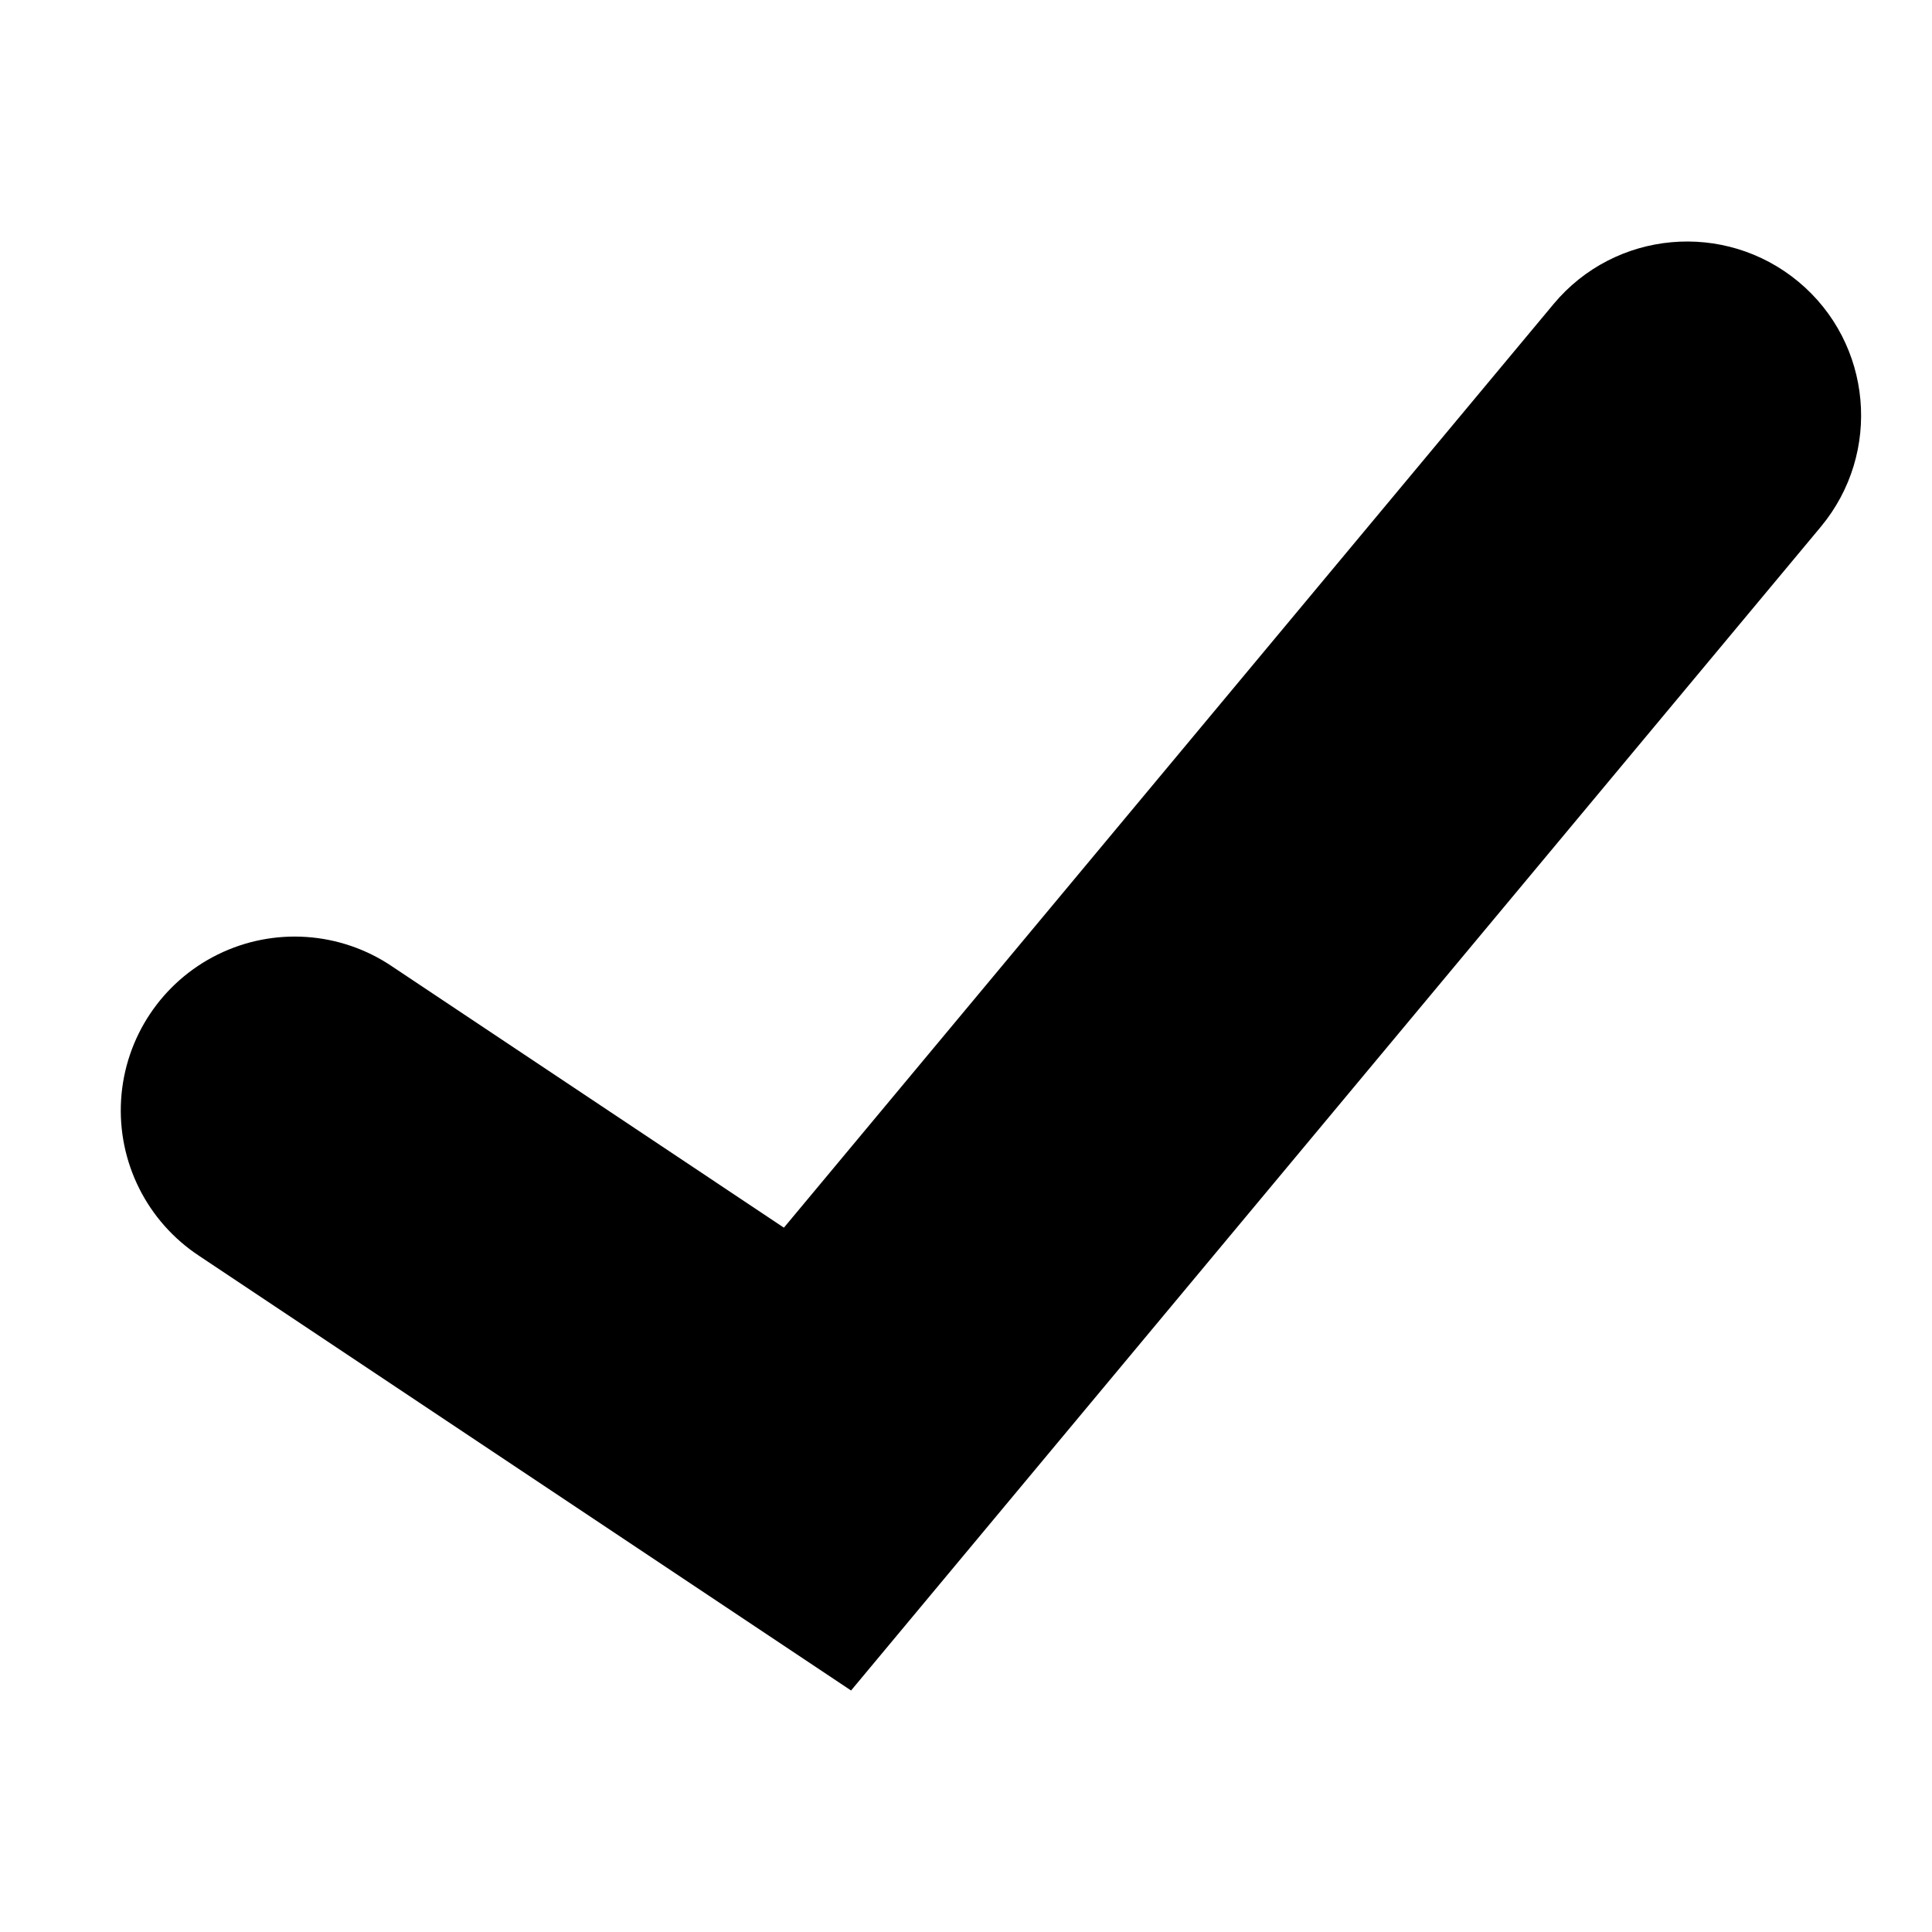
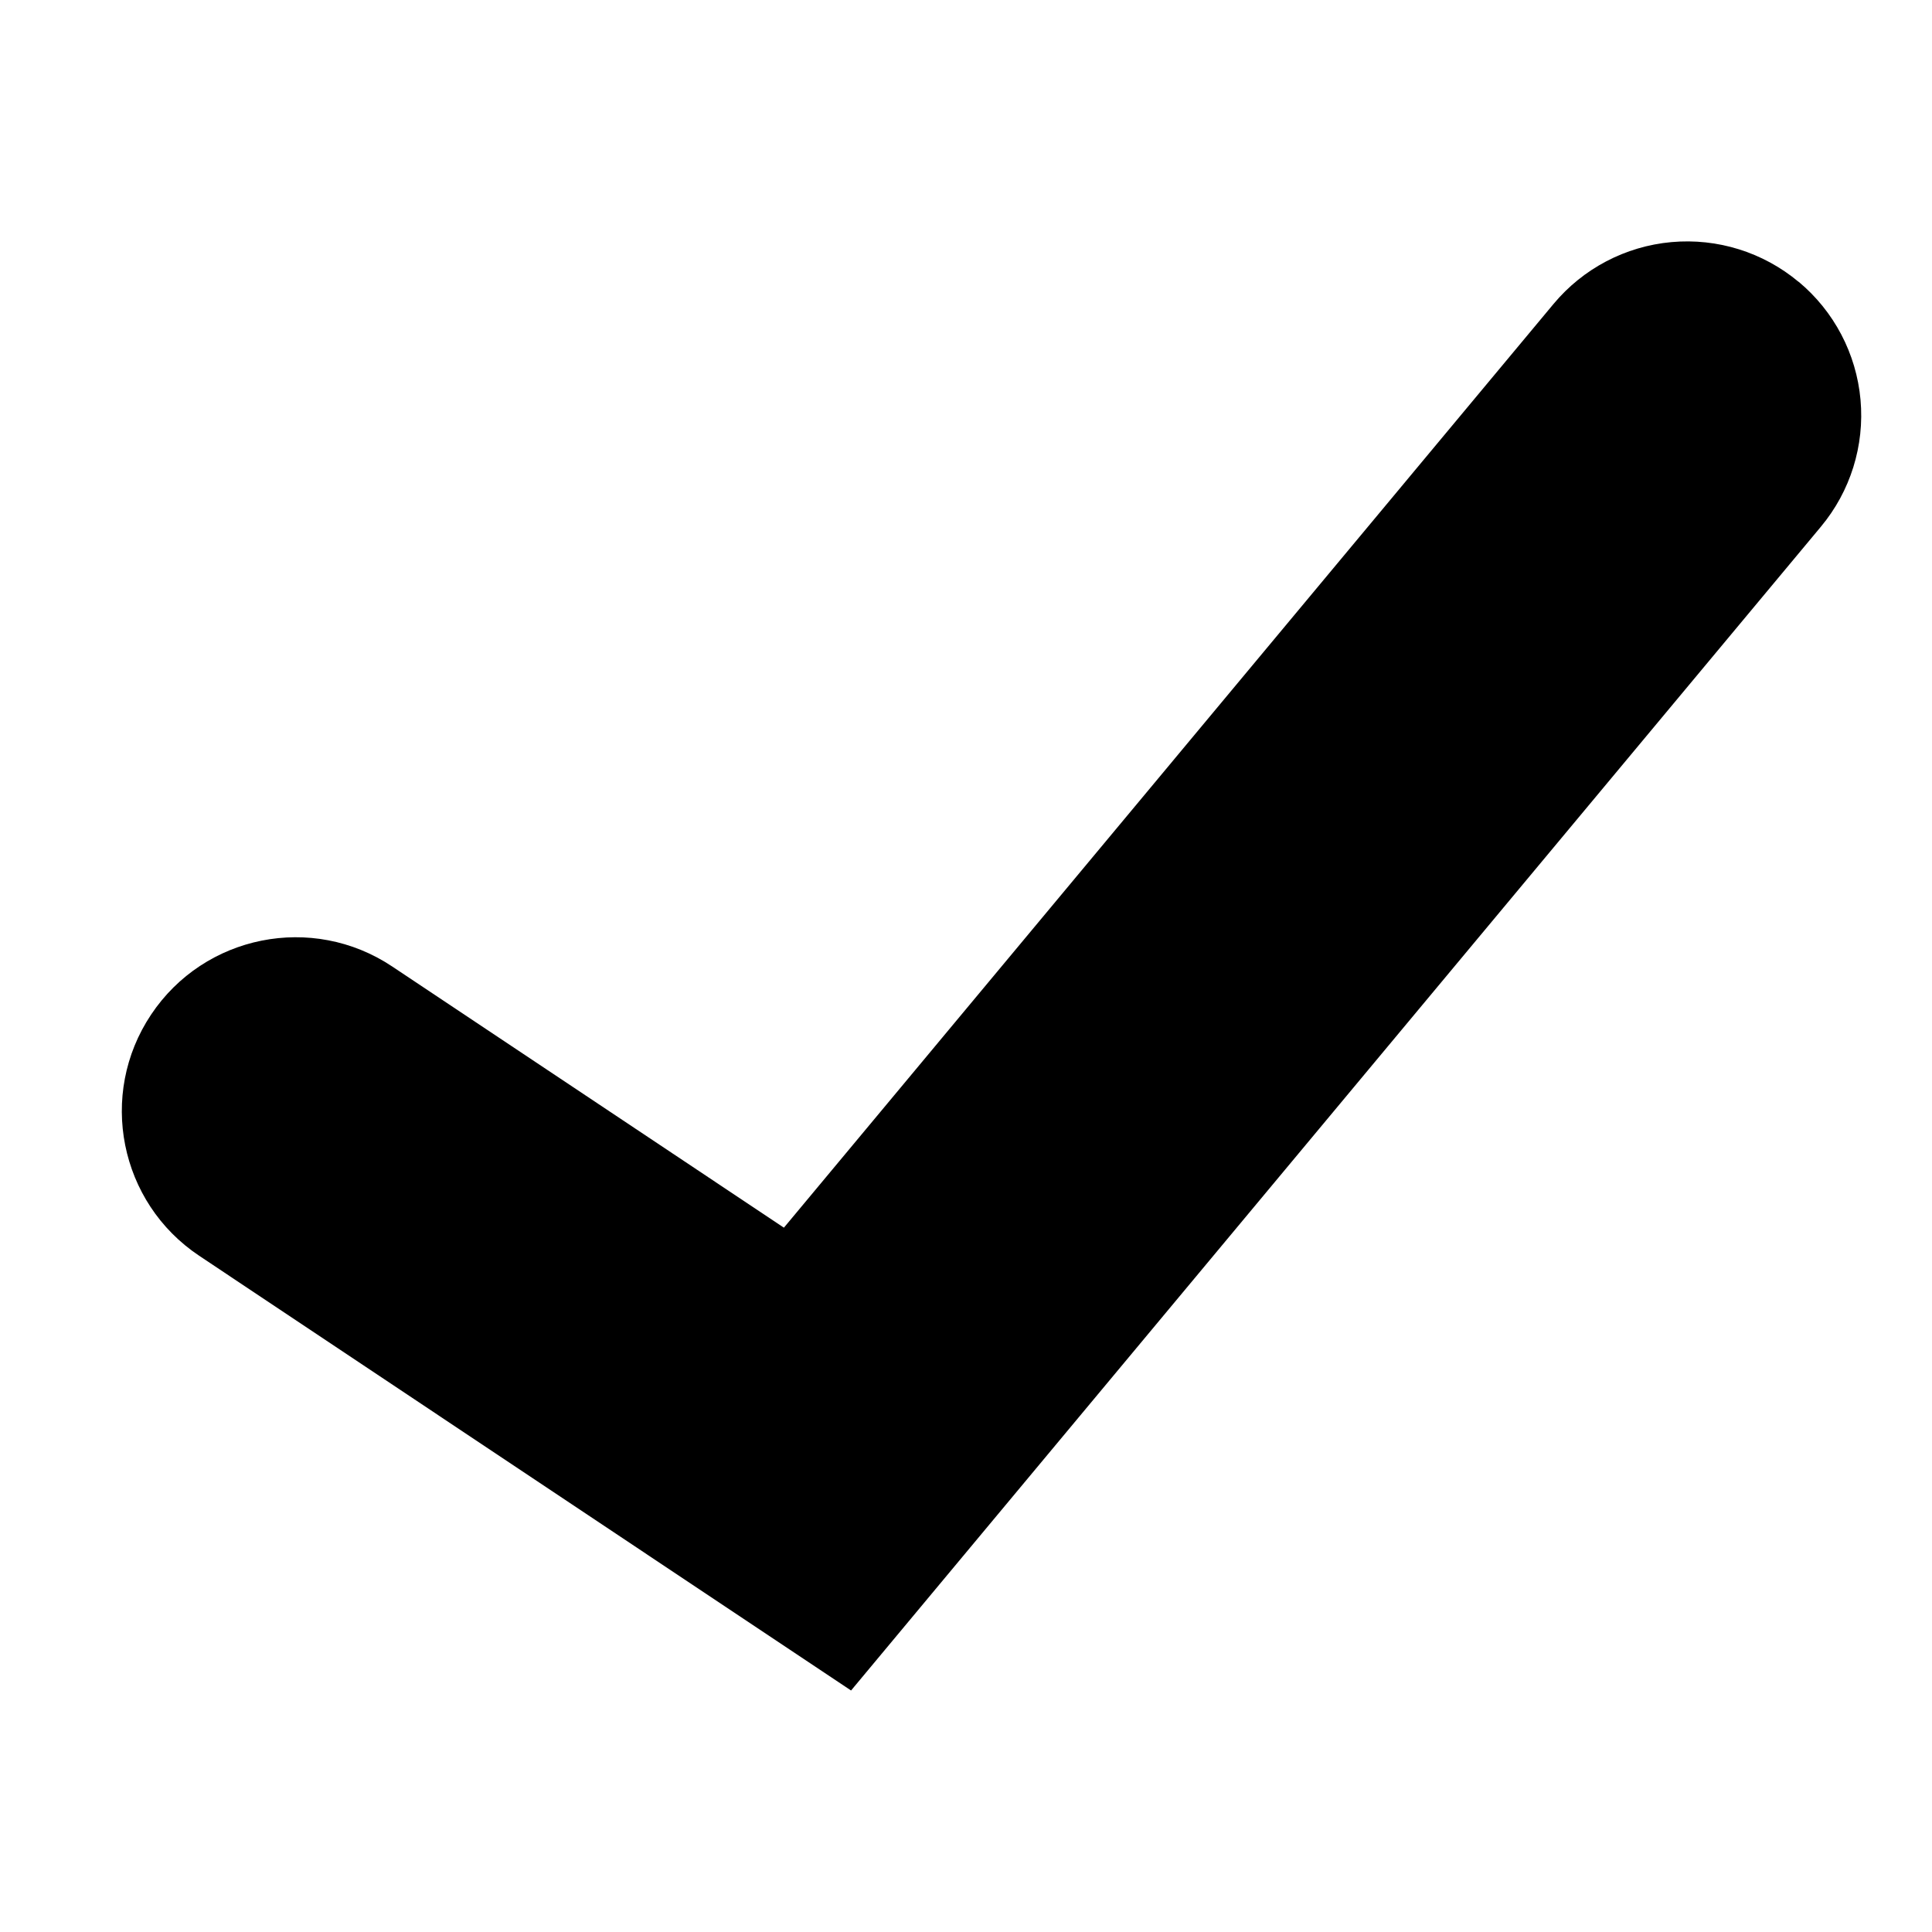
- <svg xmlns="http://www.w3.org/2000/svg" width="16px" height="16px" viewBox="0 0 16 16" version="1.1">
-   <g id="Symbols" stroke="none" stroke-width="1" fill="none" fill-rule="evenodd">
-     <g id="16-kb-iconfont-check-16">
-       <g>
-         <rect id="icon-area" opacity="0" x="0" y="0" width="16" height="16" />
-         <path d="M14.895,2.334 C14.283,1.825 13.375,1.907 12.866,2.518 L6.492,10.167 L3.248,8.004 C2.82,7.714 2.269,7.676 1.805,7.904 C1.341,8.132 1.035,8.591 1.003,9.107 C0.971,9.624 1.218,10.117 1.65,10.401 L7.048,14 L15.079,4.363 C15.588,3.751 15.506,2.843 14.895,2.334 L14.895,2.334 Z" id="check" fill="#000000" />
-       </g>
-     </g>
-   </g>
+ <svg xmlns="http://www.w3.org/2000/svg" width="16" height="16" viewBox="0 0 16 16">
+   <path fill="#000" fill-rule="evenodd" d="M14.895 2.334a1.44 1.44 0 0 0-2.03.184l-6.373 7.649-3.244-2.163A1.44 1.44 0 1 0 1.65 10.4L7.048 14l8.031-9.637a1.44 1.44 0 0 0-.184-2.03z" />
</svg>
